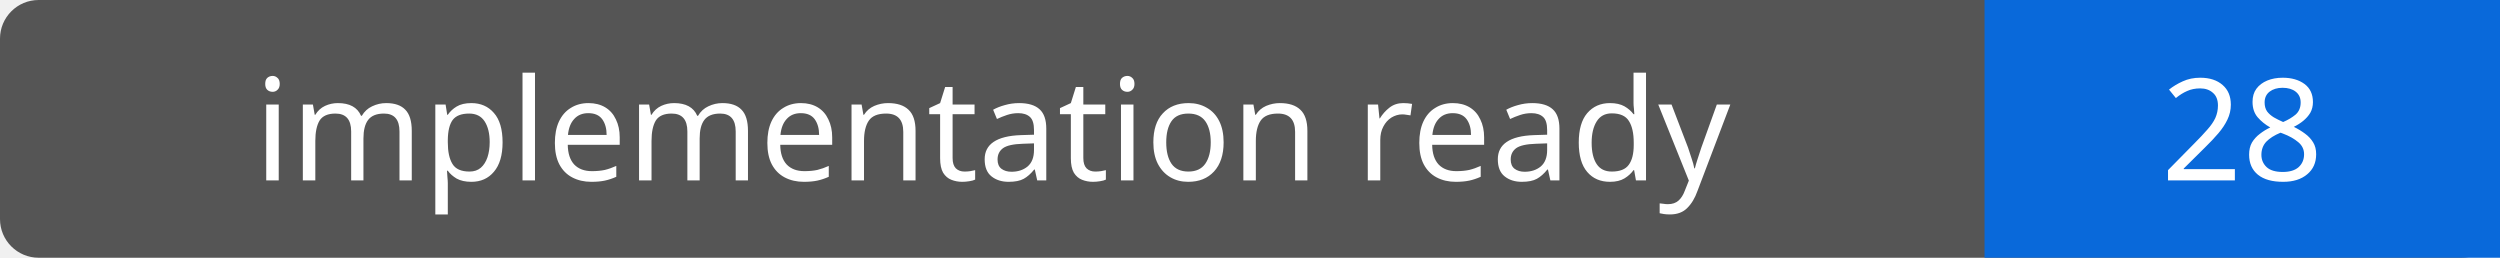
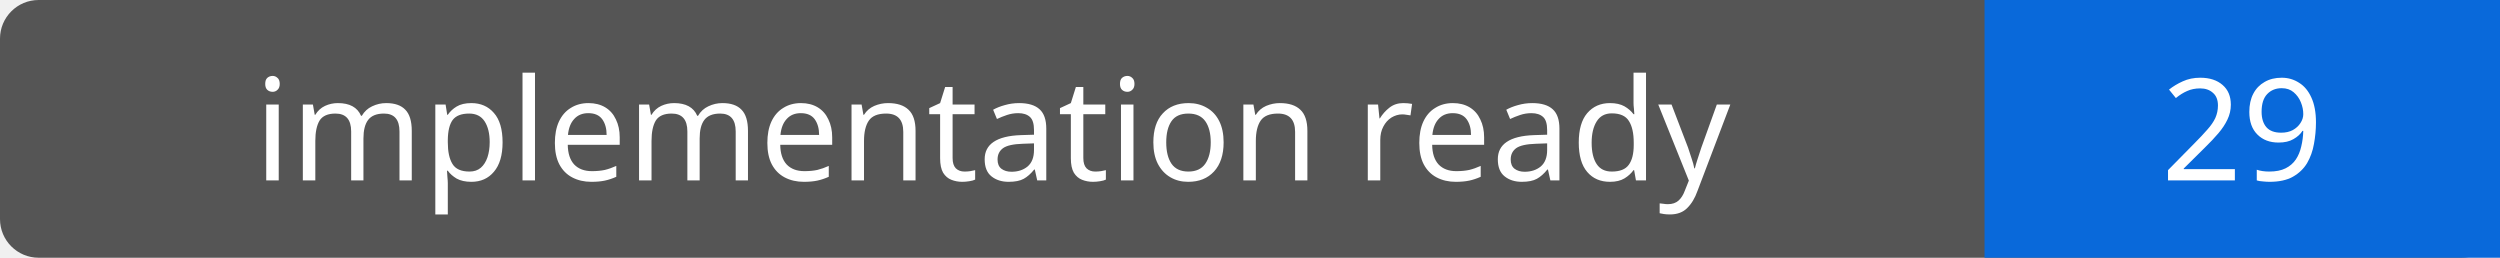
- <svg xmlns="http://www.w3.org/2000/svg" width="194" height="20" role="img" aria-label="implementation ready: 28">
+ <svg xmlns="http://www.w3.org/2000/svg" width="194" height="20" role="img" aria-label="implementation ready: 29">
  <rect width="194" height="20" rx="3" fill="#555" />
  <path fill="#0969da" d="M154 0h40v20H154z" />
  <g fill="#fff" text-anchor="middle" font-family="Verdana,sans-serif" font-size="11">
    <text x="77.0" y="14">implementation ready</text>
-     <text x="174.0" y="14">28</text>
+     <text x="174.0" y="14">29</text>
  </g>
</svg>
